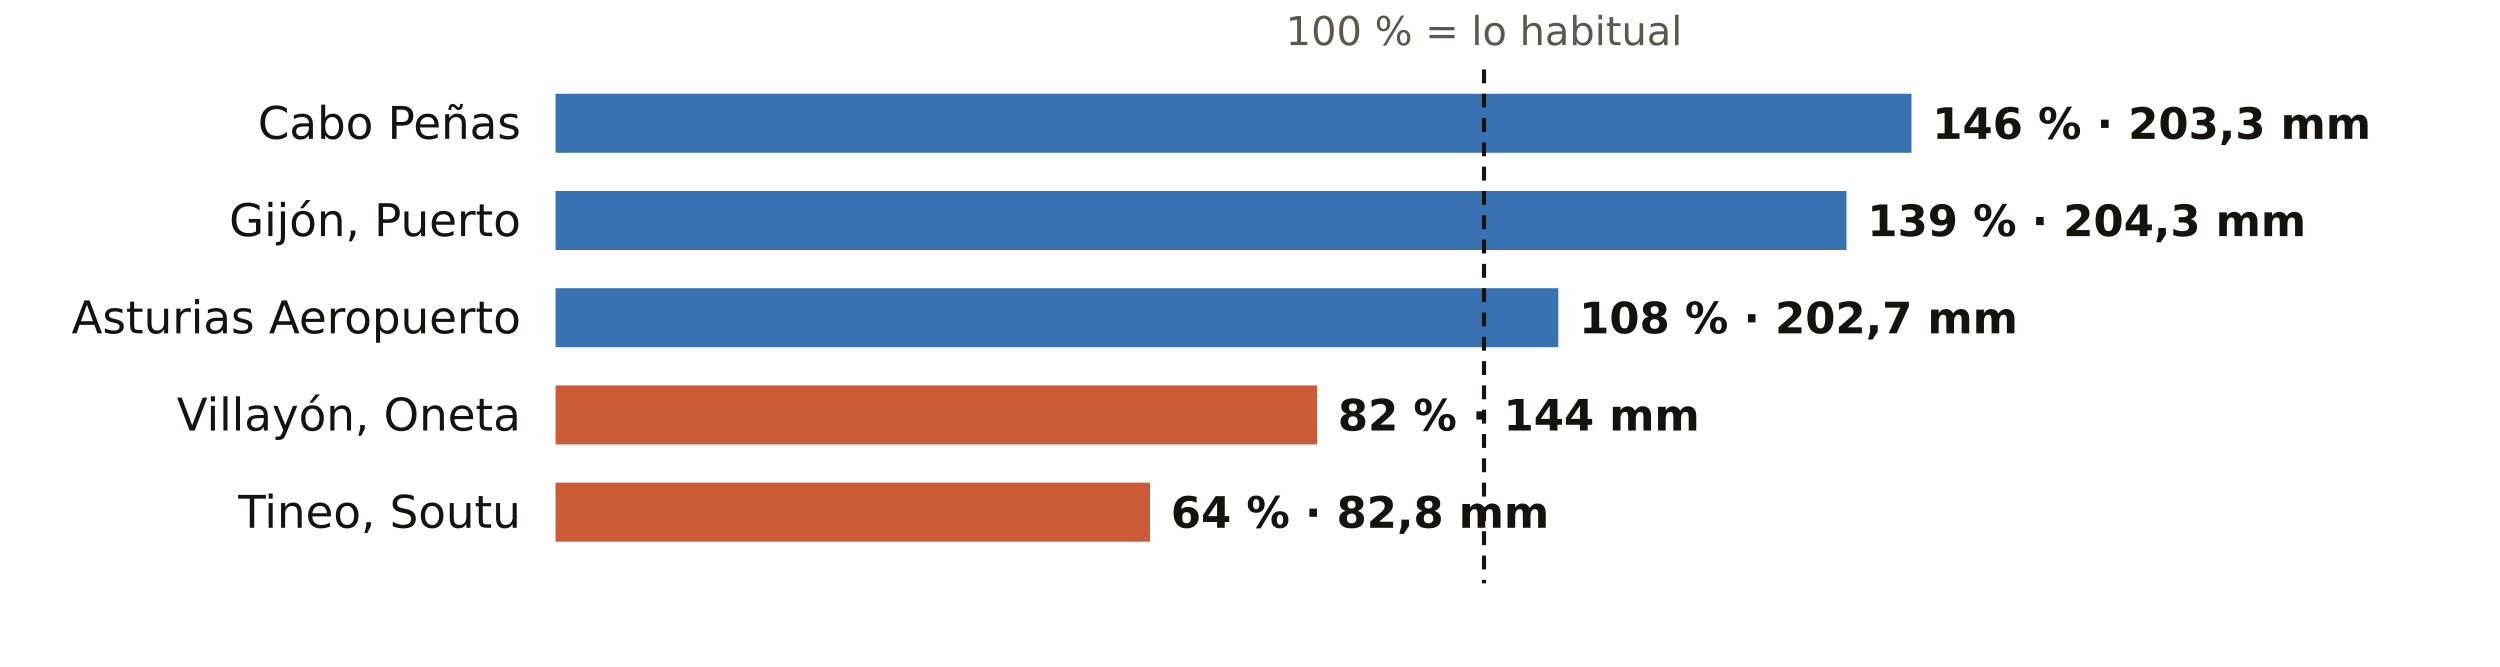
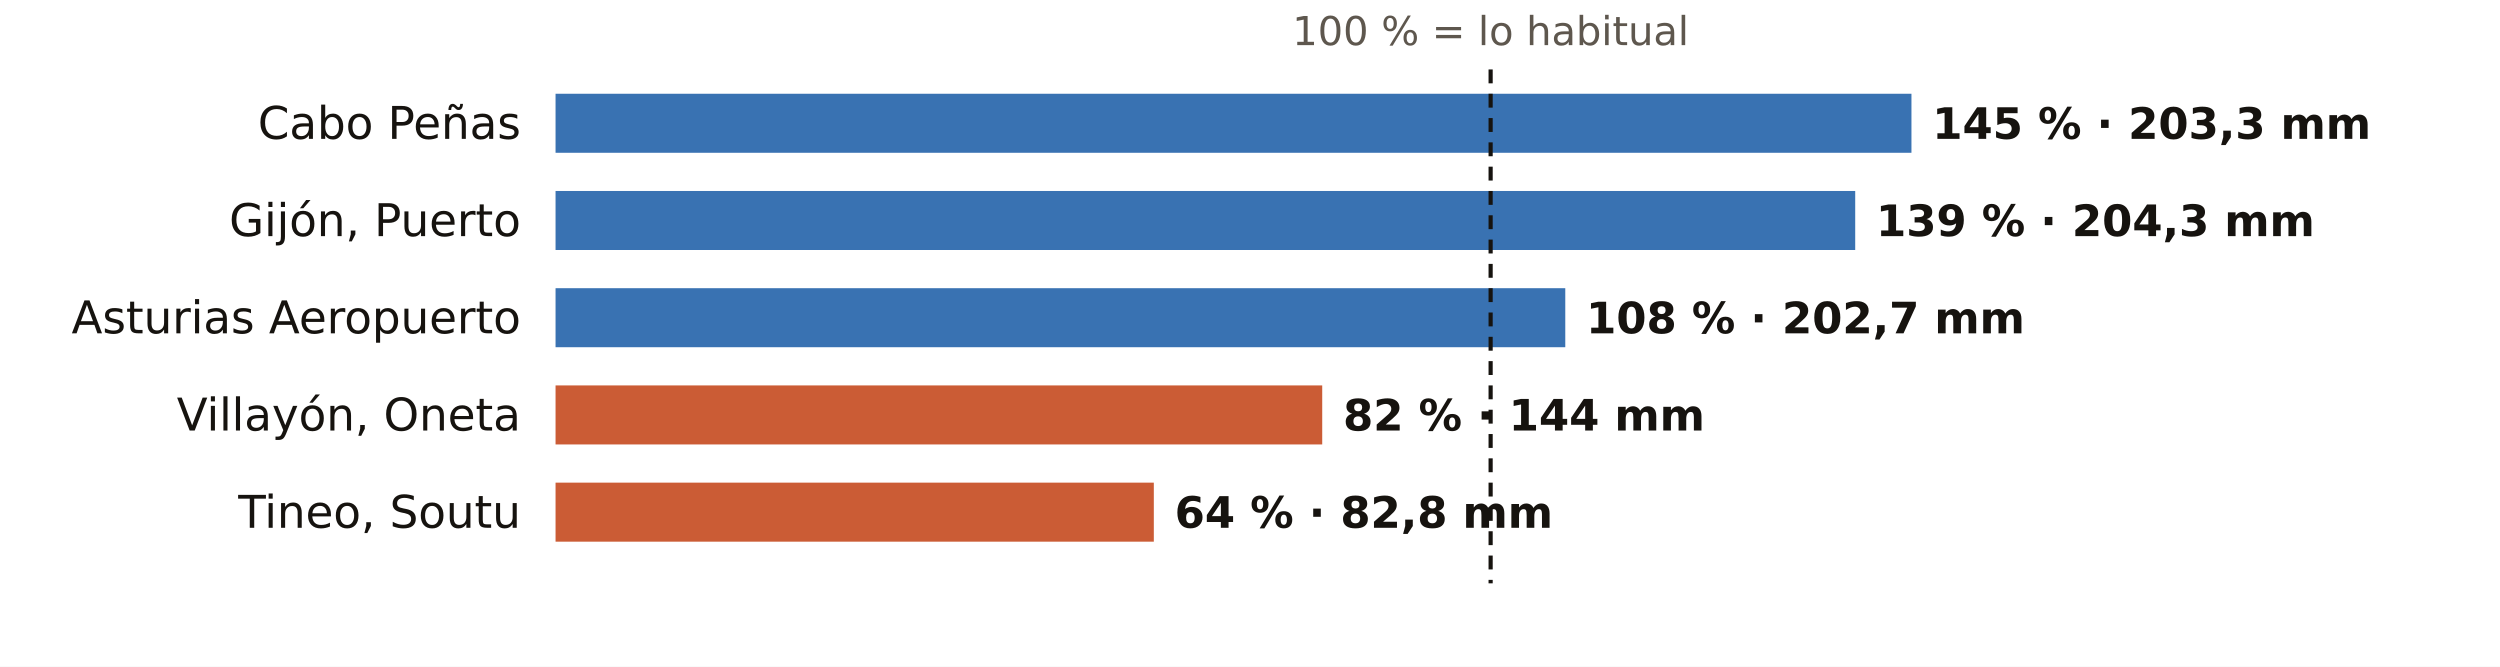
<svg xmlns="http://www.w3.org/2000/svg" viewBox="0 0 720 192" width="720" height="192" role="img" aria-label="El otoño en los pluviómetros de AEMET de Asturias: % de lo habitual">
  <rect width="720" height="192" fill="#FFFFFF" />
-   <text x="427.4" y="13.0" font-size="11.5" fill="#5E574E" text-anchor="middle" font-weight="400" font-family="Public Sans, DejaVu Sans, Arial, sans-serif">100 % = lo habitual</text>
+   <text x="429.3" y="13.0" font-size="11.5" fill="#5E574E" text-anchor="middle" font-weight="400" font-family="Public Sans, DejaVu Sans, Arial, sans-serif">100 % = lo habitual</text>
  <text x="150.0" y="40.0" font-size="13" fill="#16130F" text-anchor="end" font-weight="500" font-family="Public Sans, DejaVu Sans, Arial, sans-serif">Cabo Peñas</text>
  <rect x="160" y="27" width="390.5" height="17" fill="#1F5FA8" opacity="0.88" />
-   <text x="556.5" y="40.0" font-size="12.5" fill="#16130F" text-anchor="start" font-weight="600" font-family="Public Sans, DejaVu Sans, Arial, sans-serif">146 % · 203,3 mm</text>
+   <text x="556.5" y="40.0" font-size="12.5" fill="#16130F" text-anchor="start" font-weight="600" font-family="Public Sans, DejaVu Sans, Arial, sans-serif">145 % · 203,3 mm</text>
  <text x="150.0" y="68.0" font-size="13" fill="#16130F" text-anchor="end" font-weight="500" font-family="Public Sans, DejaVu Sans, Arial, sans-serif">Gijón, Puerto</text>
-   <rect x="160" y="55" width="371.8" height="17" fill="#1F5FA8" opacity="0.88" />
-   <text x="537.8" y="68.0" font-size="12.5" fill="#16130F" text-anchor="start" font-weight="600" font-family="Public Sans, DejaVu Sans, Arial, sans-serif">139 % · 204,3 mm</text>
+   <rect x="160" y="55" width="374.3" height="17" fill="#1F5FA8" opacity="0.88" />
+   <text x="540.3" y="68.0" font-size="12.5" fill="#16130F" text-anchor="start" font-weight="600" font-family="Public Sans, DejaVu Sans, Arial, sans-serif">139 % · 204,3 mm</text>
  <text x="150.0" y="96.0" font-size="13" fill="#16130F" text-anchor="end" font-weight="500" font-family="Public Sans, DejaVu Sans, Arial, sans-serif">Asturias Aeropuerto</text>
-   <rect x="160" y="83" width="288.8" height="17" fill="#1F5FA8" opacity="0.88" />
-   <text x="454.8" y="96.0" font-size="12.5" fill="#16130F" text-anchor="start" font-weight="600" font-family="Public Sans, DejaVu Sans, Arial, sans-serif">108 % · 202,7 mm</text>
+   <rect x="160" y="83" width="290.8" height="17" fill="#1F5FA8" opacity="0.88" />
+   <text x="456.8" y="96.0" font-size="12.5" fill="#16130F" text-anchor="start" font-weight="600" font-family="Public Sans, DejaVu Sans, Arial, sans-serif">108 % · 202,7 mm</text>
  <text x="150.0" y="124.0" font-size="13" fill="#16130F" text-anchor="end" font-weight="500" font-family="Public Sans, DejaVu Sans, Arial, sans-serif">Villayón, Oneta</text>
-   <rect x="160" y="111" width="219.3" height="17" fill="#C4461A" opacity="0.88" />
-   <text x="385.3" y="124.0" font-size="12.5" fill="#16130F" text-anchor="start" font-weight="600" font-family="Public Sans, DejaVu Sans, Arial, sans-serif">82 % · 144 mm</text>
+   <rect x="160" y="111" width="220.8" height="17" fill="#C4461A" opacity="0.88" />
+   <text x="386.8" y="124.0" font-size="12.5" fill="#16130F" text-anchor="start" font-weight="600" font-family="Public Sans, DejaVu Sans, Arial, sans-serif">82 % · 144 mm</text>
  <text x="150.0" y="152.0" font-size="13" fill="#16130F" text-anchor="end" font-weight="500" font-family="Public Sans, DejaVu Sans, Arial, sans-serif">Tineo, Soutu</text>
-   <rect x="160" y="139" width="171.2" height="17" fill="#C4461A" opacity="0.88" />
-   <text x="337.2" y="152.0" font-size="12.5" fill="#16130F" text-anchor="start" font-weight="600" font-family="Public Sans, DejaVu Sans, Arial, sans-serif">64 % · 82,8 mm</text>
-   <line x1="427.4" x2="427.4" y1="20" y2="168" stroke="#16130F" stroke-width="1.2" stroke-dasharray="4 3" />
+   <rect x="160" y="139" width="172.3" height="17" fill="#C4461A" opacity="0.88" />
+   <text x="338.3" y="152.0" font-size="12.5" fill="#16130F" text-anchor="start" font-weight="600" font-family="Public Sans, DejaVu Sans, Arial, sans-serif">64 % · 82,8 mm</text>
+   <line x1="429.3" x2="429.3" y1="20" y2="168" stroke="#16130F" stroke-width="1.2" stroke-dasharray="4 3" />
</svg>
